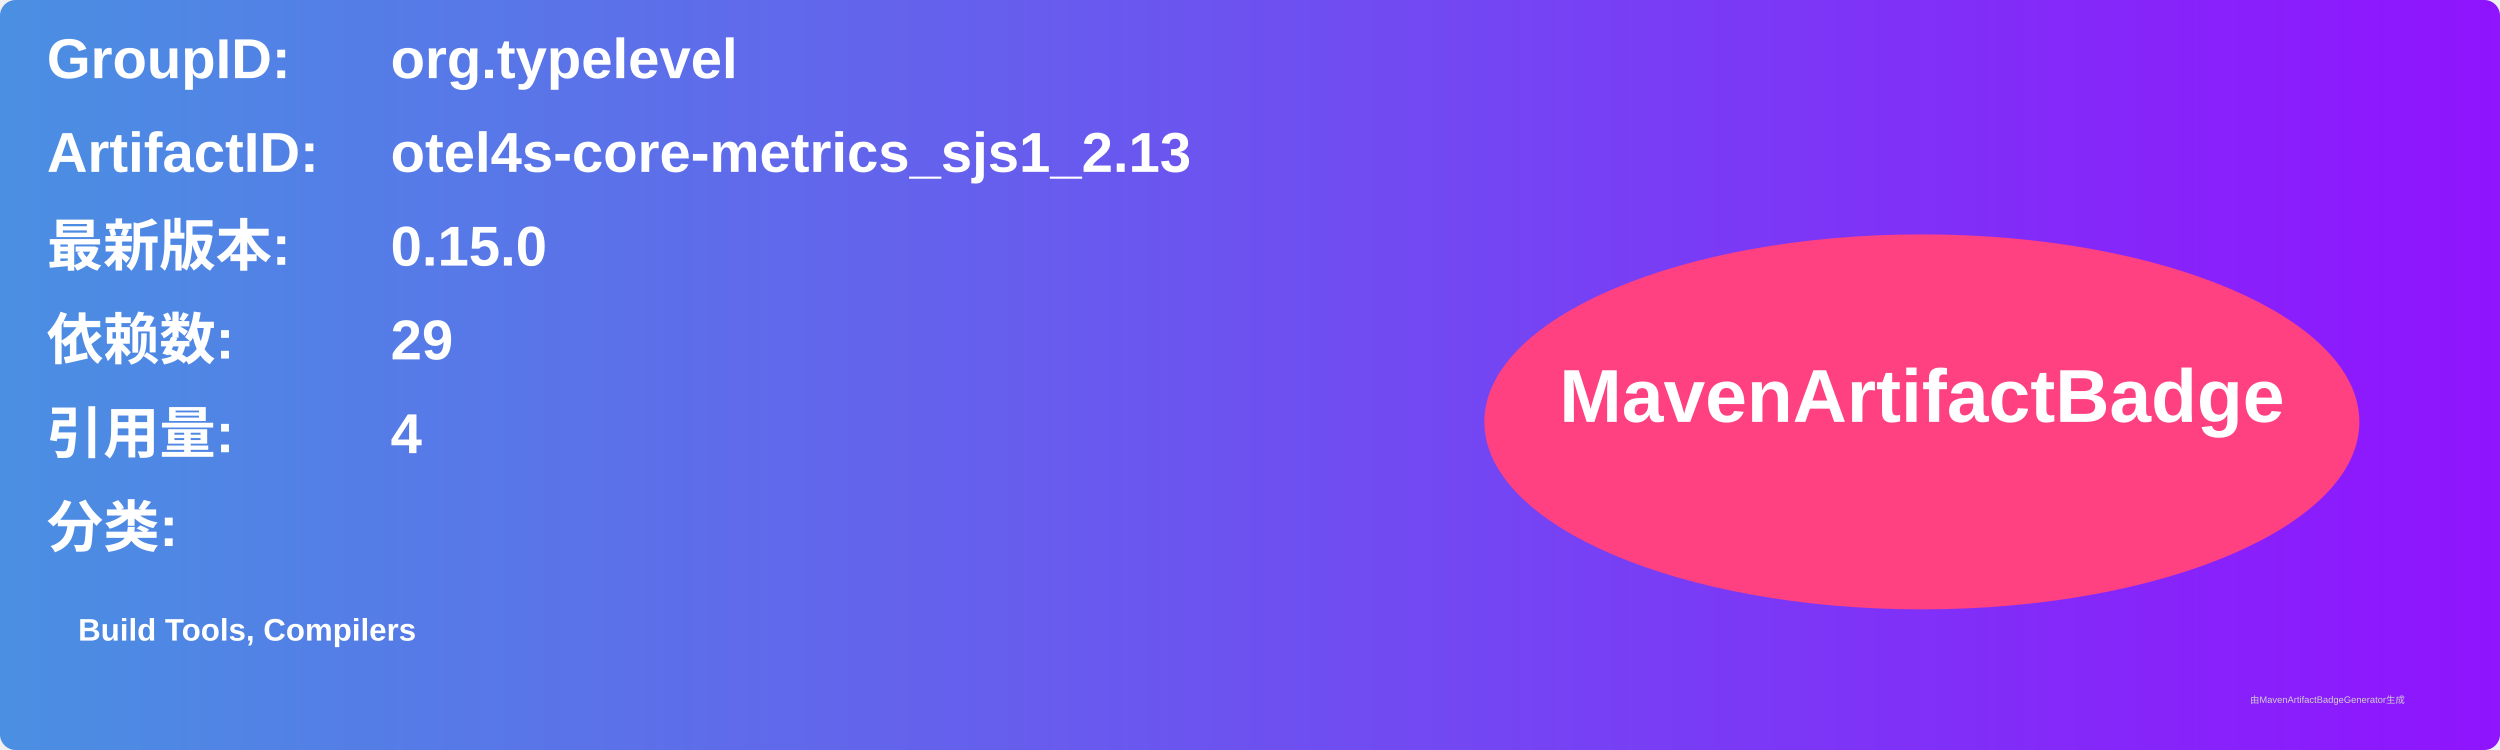
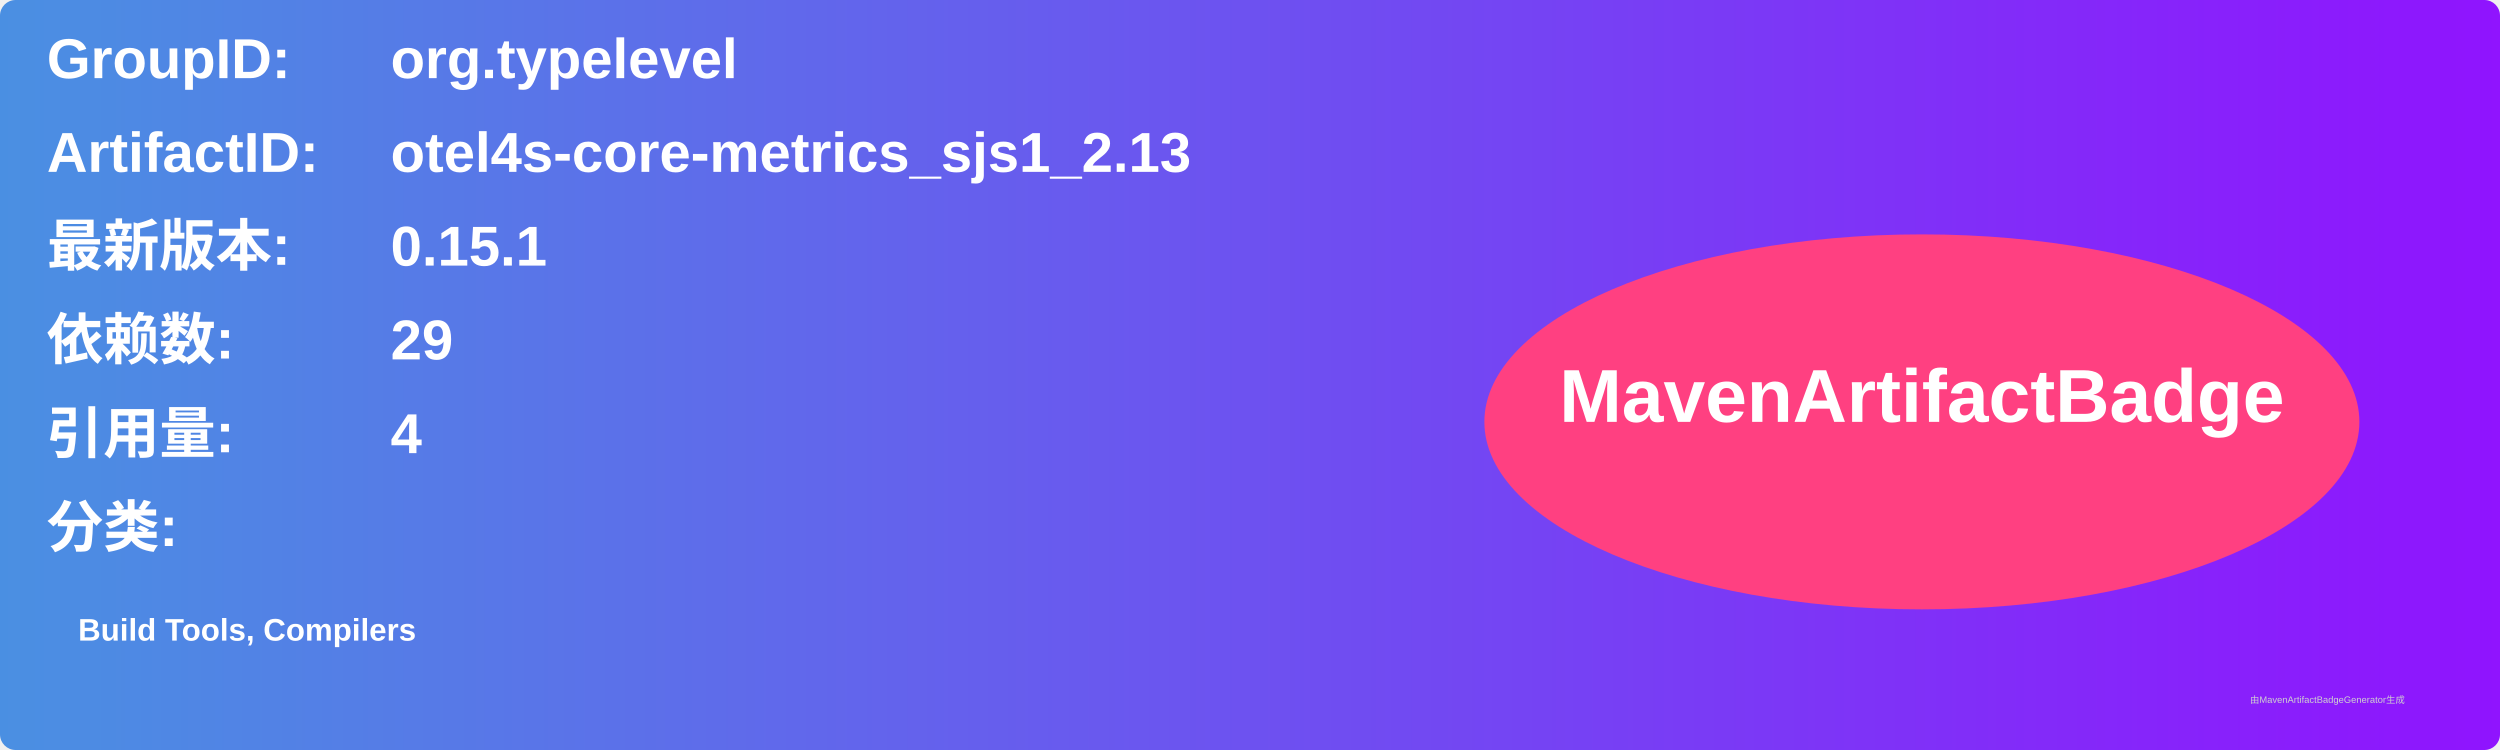
<svg xmlns="http://www.w3.org/2000/svg" width="800" height="240" viewBox="0 0 800 240">
  <linearGradient id="grad" x1="0%" y1="0%" x2="100%" y2="0%">
    <stop offset="0%" stop-color="#4a90e2" />
    <stop offset="100%" stop-color="#9013fe" />
  </linearGradient>
  <rect width="100%" height="100%" rx="5" ry="5" fill="url(#grad)" />
  <g transform="translate(15, 15)">
    <text x="0" y="10" font-family="Arial" font-size="18" fill="white" font-weight="bold" width="260">GroupID:</text>
    <text x="110" y="10" font-family="Arial" font-size="18" fill="white" font-weight="bold" width="460">org.typelevel</text>
    <text x="0" y="40" font-family="Arial" font-size="18" fill="white" font-weight="bold" width="260">ArtifactID:</text>
    <text x="110" y="40" font-family="Arial" font-size="18" fill="white" font-weight="bold" width="460">otel4s-core-metrics_sjs1_2.13</text>
    <text x="0" y="70" font-family="Arial" font-size="18" fill="white" font-weight="bold">最新版本:</text>
    <text x="110" y="70" font-family="Arial" font-size="18" fill="white" font-weight="bold">
-       <tspan font-weight="bold">0.15.0</tspan>
+       <tspan font-weight="bold">0.15.1</tspan>
    </text>
    <text x="0" y="100" font-family="Arial" font-size="18" fill="white" font-weight="bold">依赖数: </text>
    <text x="110" y="100" font-family="Arial" font-size="18" fill="white">
      <tspan font-weight="bold">29</tspan>
    </text>
    <text x="0" y="130" font-family="Arial" font-size="18" fill="white" font-weight="bold">引用量: </text>
    <text x="110" y="130" font-family="Arial" font-size="18" fill="white">
      <tspan font-weight="bold">4</tspan>
    </text>
    <text x="0" y="160" font-family="Arial" font-size="18" fill="white" font-weight="bold">分类:</text>
    <text x="10" y="190" font-family="Arial" font-size="10" fill="white">
      <tspan font-weight="bold">Build Tools, Compilers</tspan>
    </text>
    <ellipse cx="600" cy="120" rx="140" ry="60" fill="#ff4081" />
    <text x="600" y="120" text-anchor="middle" font-family="Arial" font-size="24" fill="white" font-weight="bold">MavenArtifactBadge</text>
  </g>
  <text x="720" y="225" font-family="Arial" font-size="3" fill="#d0d0d0">由MavenArtifactBadgeGenerator生成</text>
</svg>
